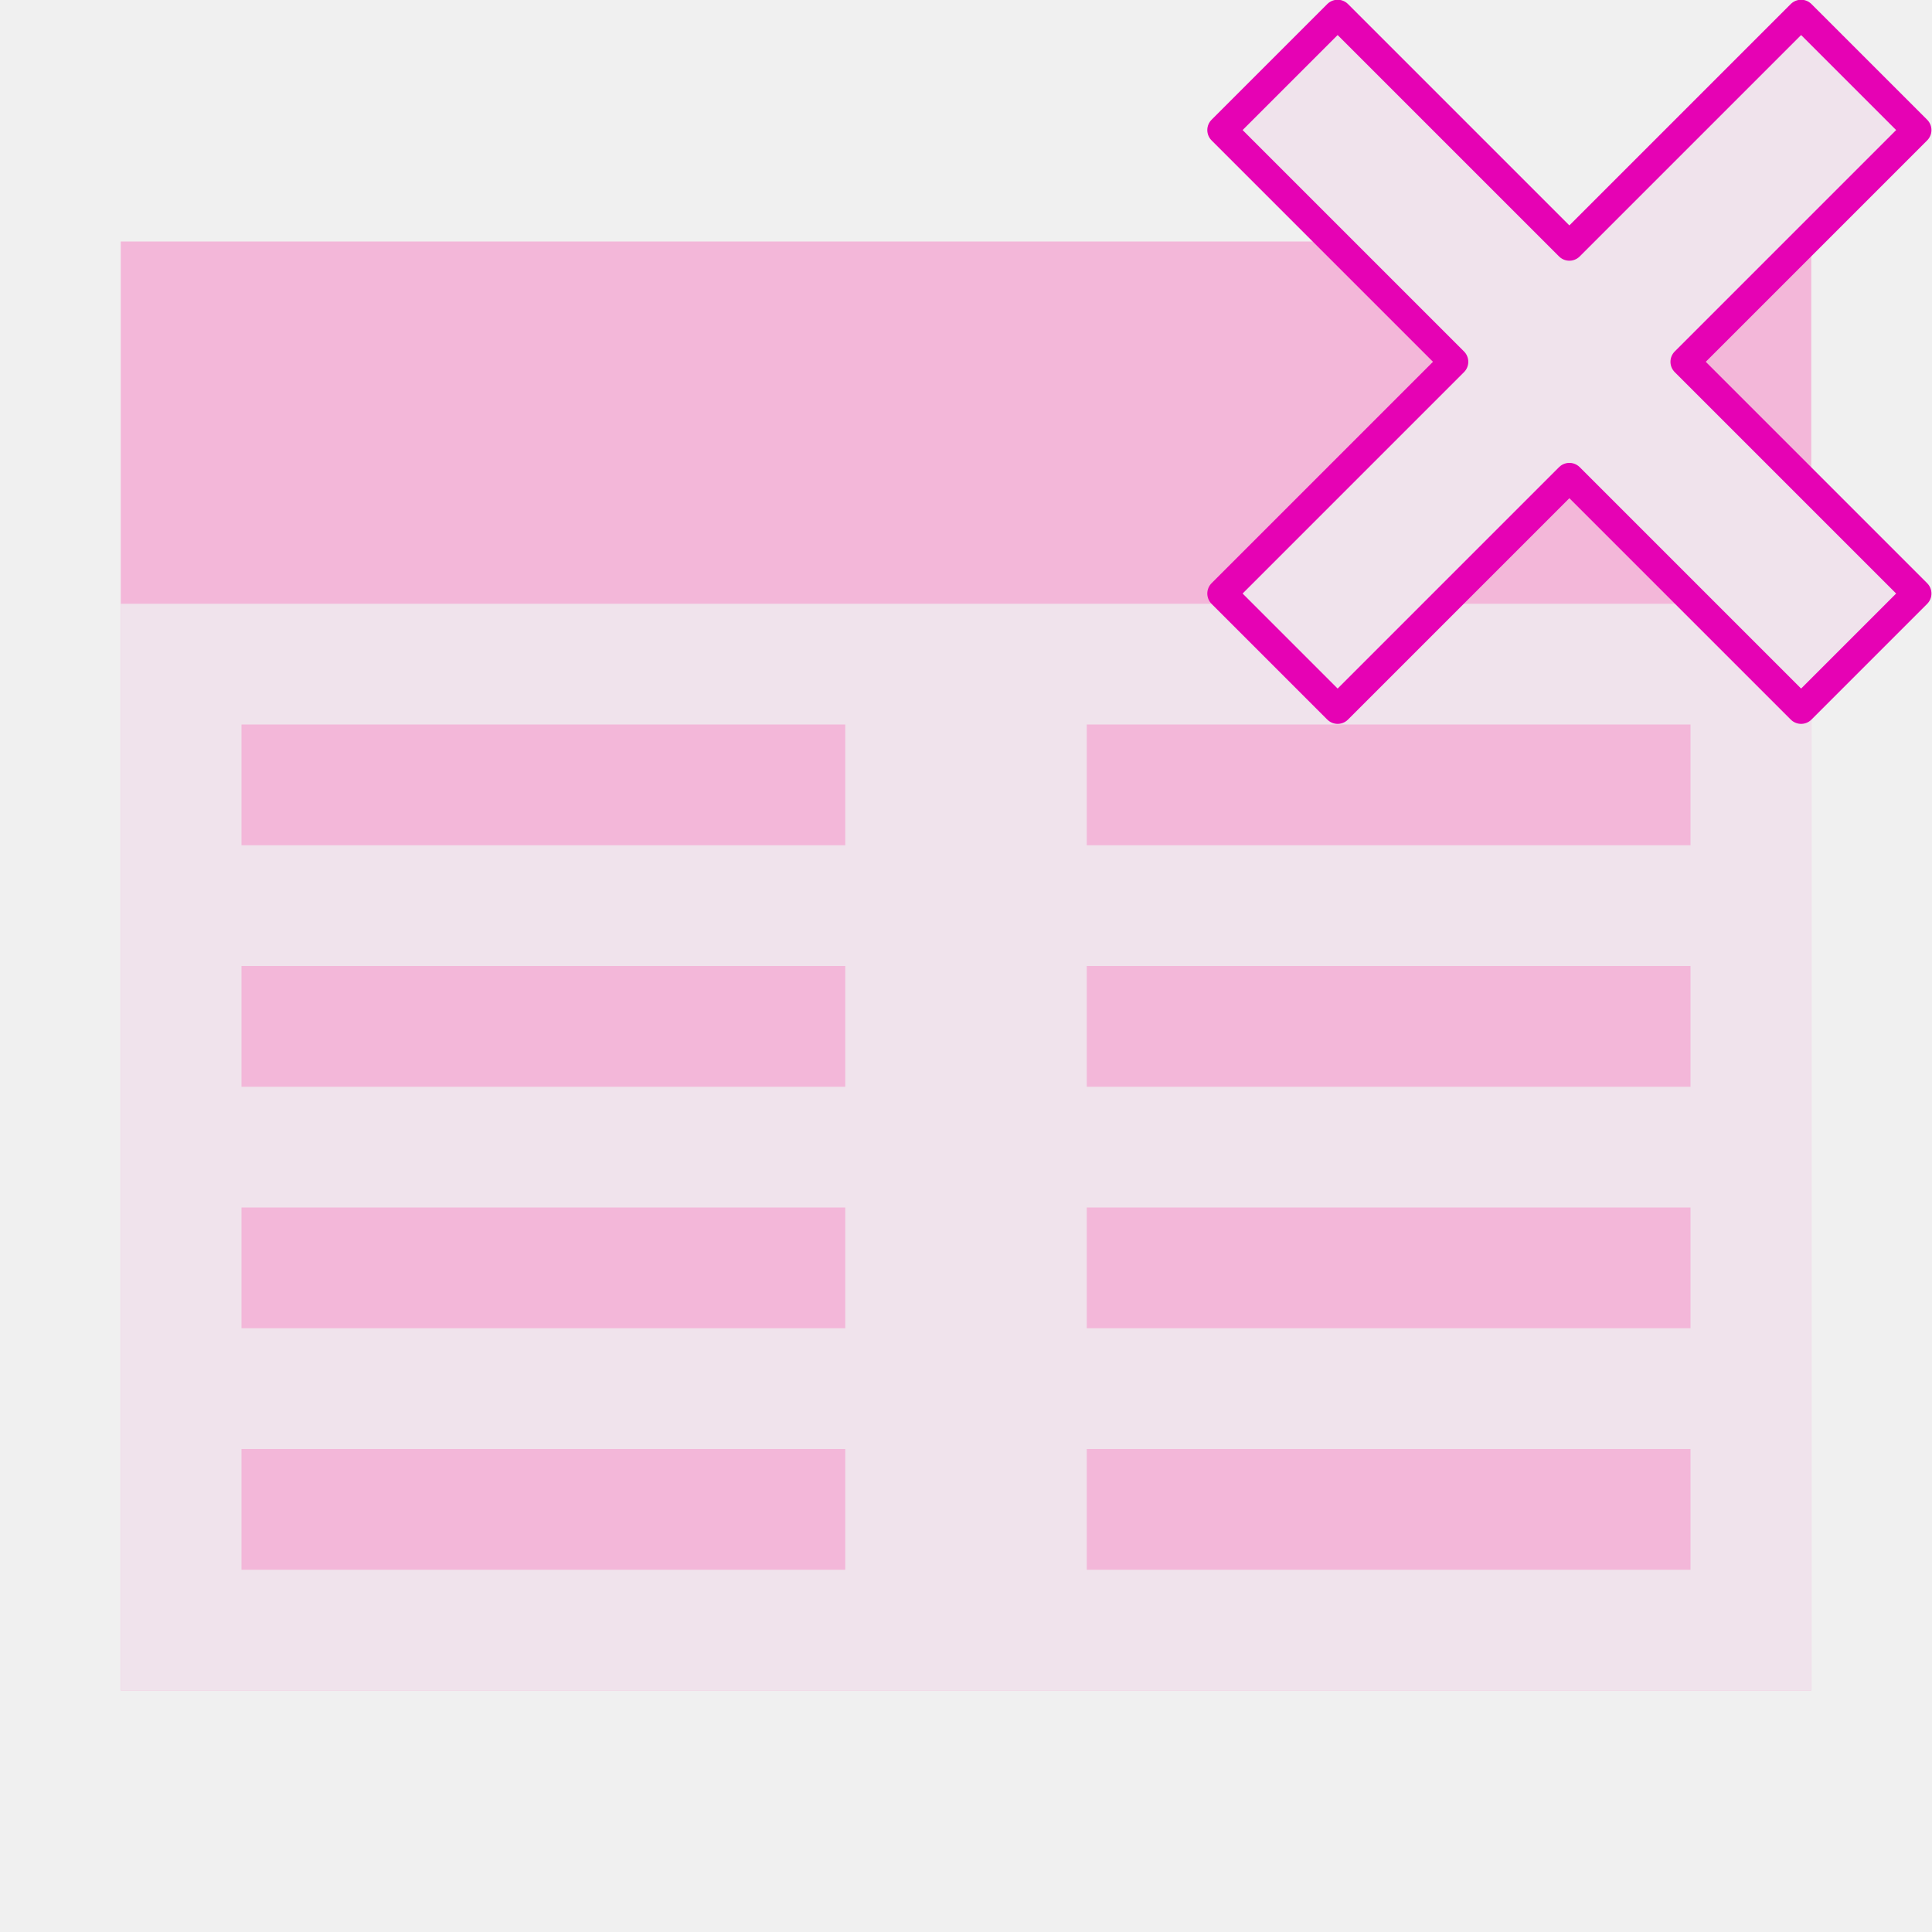
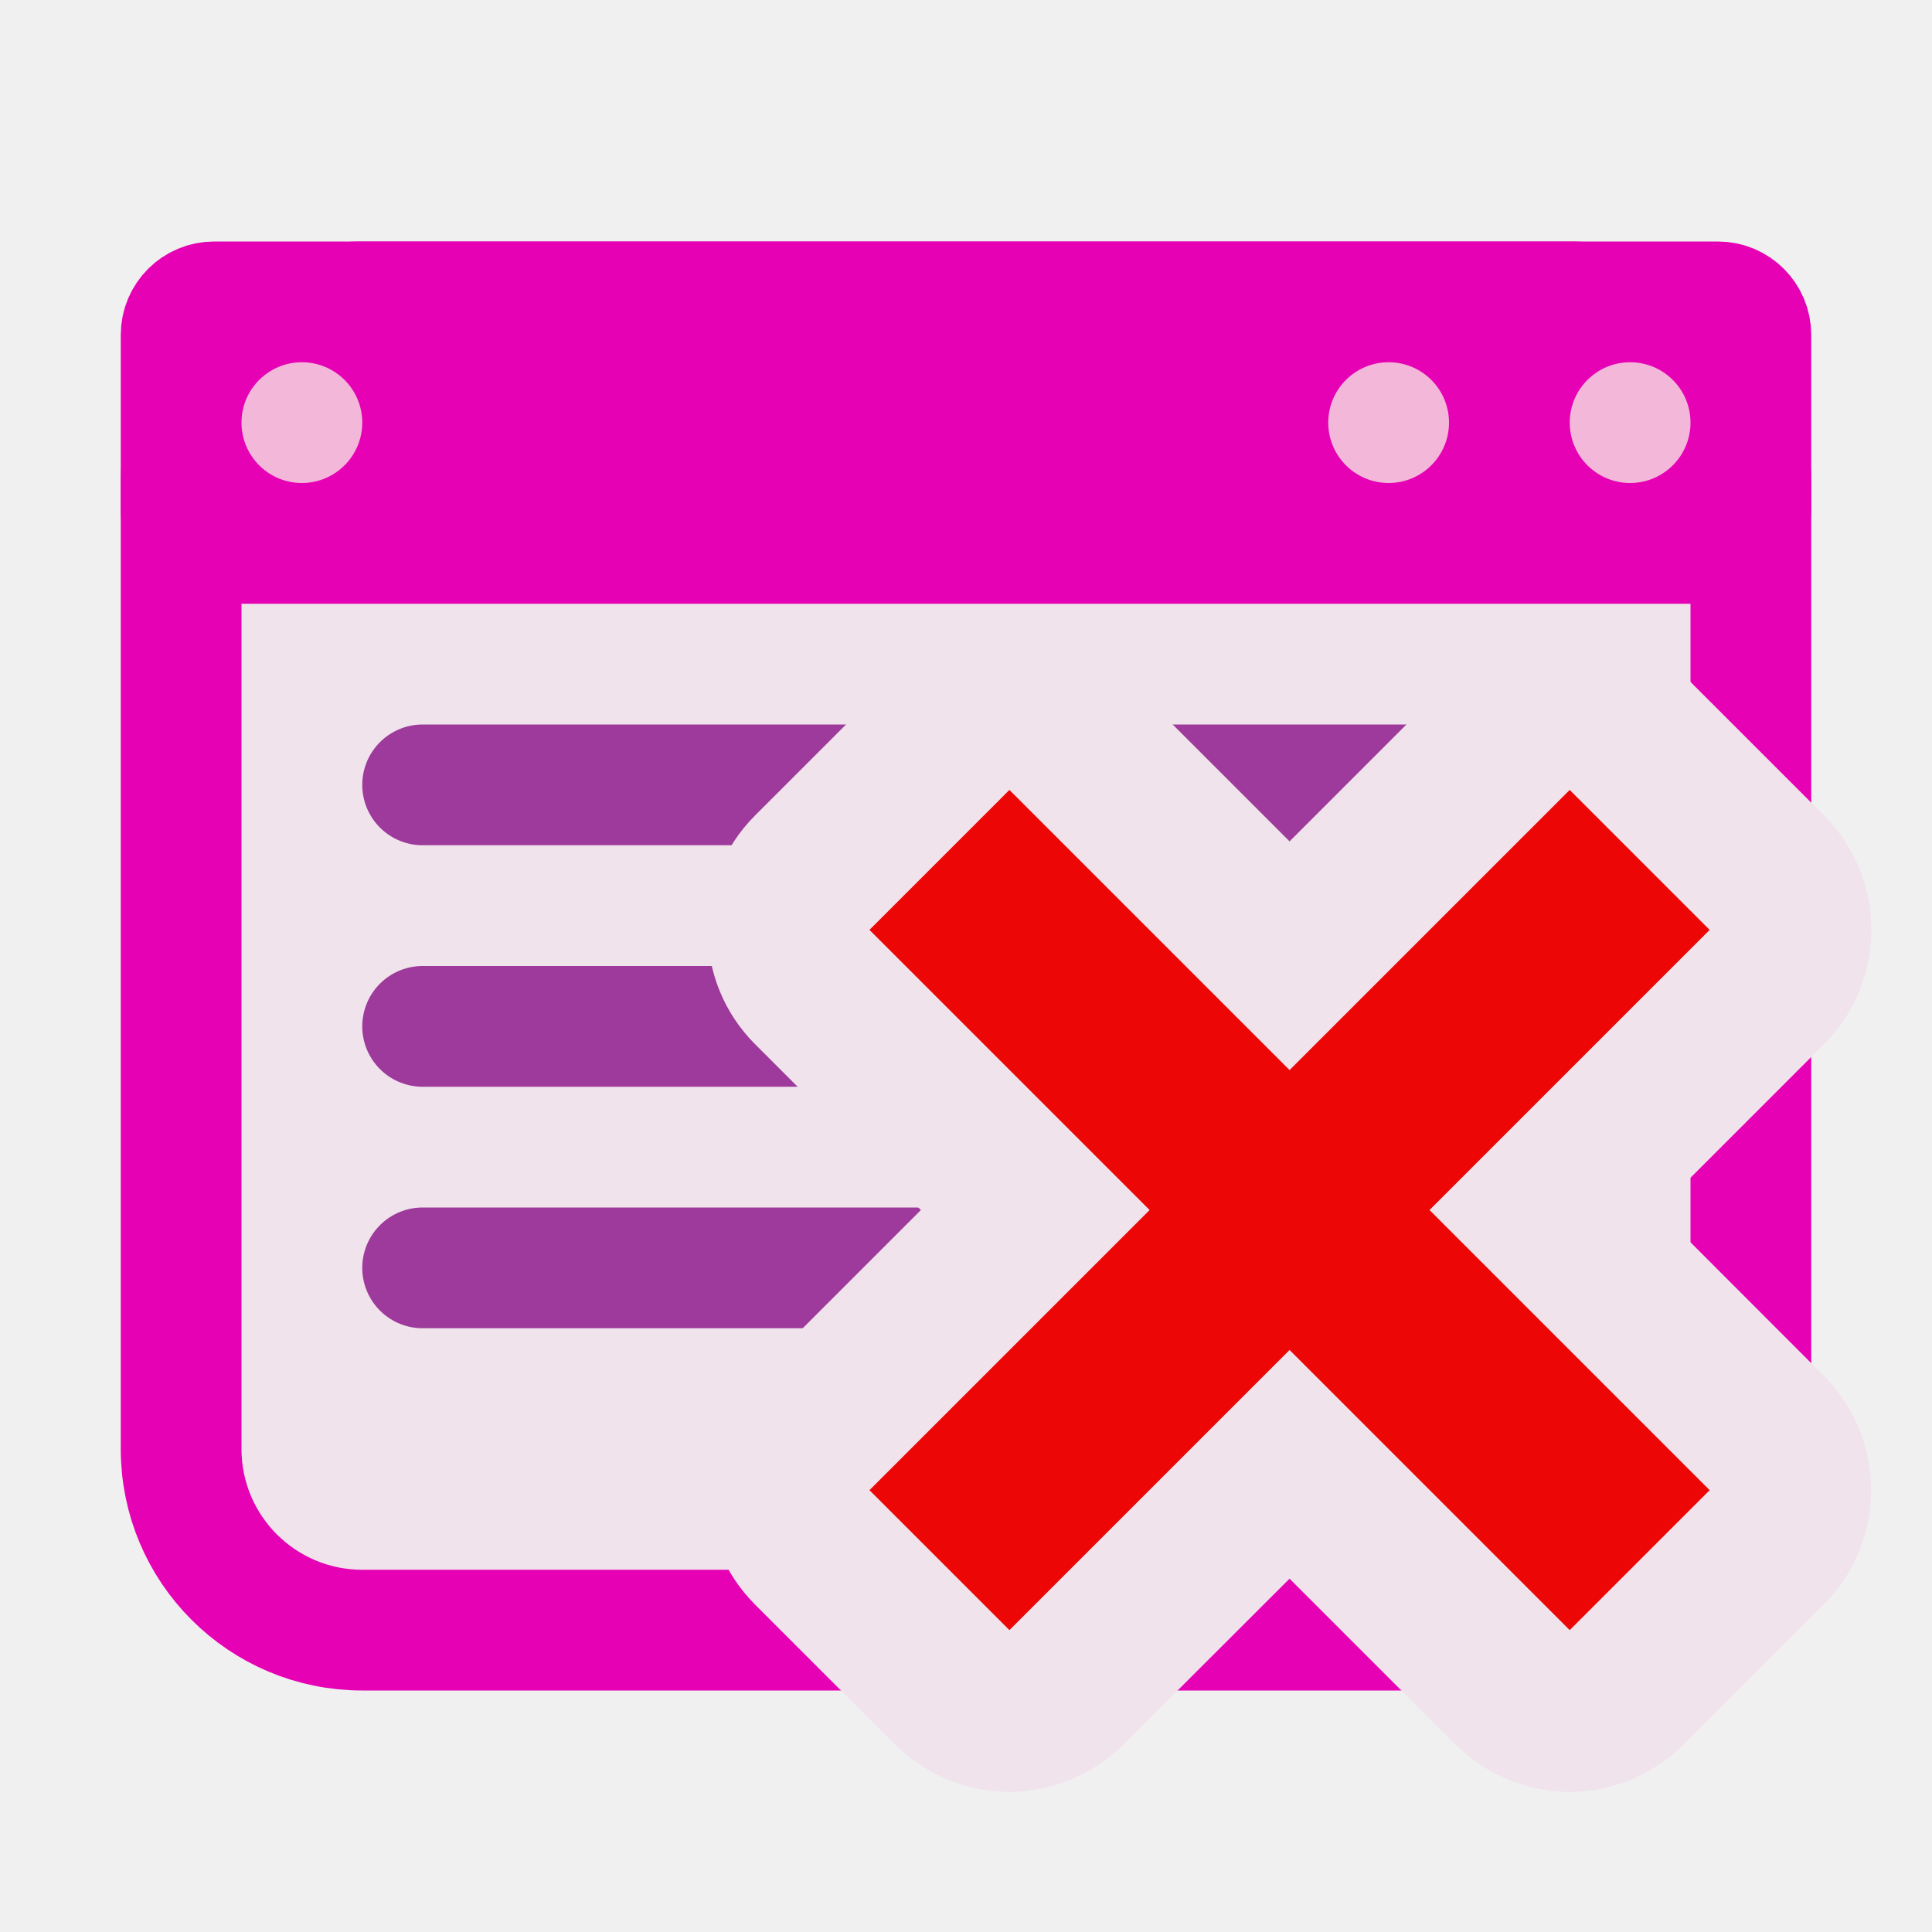
<svg xmlns="http://www.w3.org/2000/svg" height="16" width="16" version="1.1" id="svg51">
-   <defs id="defs55" />
-   <radialGradient id="a" cx="-32" cy="9.6" gradientTransform="matrix(3.076095 3.076095 -15.38048 15.38048 354.6175 -37.56895)" gradientUnits="userSpaceOnUse" r="5.6">
+   <defs id="defs55">
+     <radialGradient id="l" cx="-32" cy="9.6" gradientTransform="matrix(-0.4505256,0.4505256,2.252628,2.252628,-12.7055,0.9695258)" gradientUnits="userSpaceOnUse" r="5.6">
+       <stop offset="0" stop-color="#a50606" id="stop39" />
+       <stop offset="1" stop-color="#f20909" id="stop41" />
+     </radialGradient>
+   </defs>
+   <radialGradient id="a" cx="-32" cy="9.6" gradientTransform="matrix(0.3845119,0.3845119,-1.92256,1.92256,9.307642,21.32343)" gradientUnits="userSpaceOnUse" r="5.6">
    <stop offset="0" stop-color="#a50606" id="stop2" />
    <stop offset="1" stop-color="#f20909" id="stop4" />
  </radialGradient>
  <filter id="b">
    <feGaussianBlur stdDeviation="2.4" id="feGaussianBlur7" />
  </filter>
-   <linearGradient id="c" gradientTransform="matrix(.1133598 0 0 .1691546 80.27144 159.9215)" gradientUnits="userSpaceOnUse" x1="399.775" x2="399.775" y1="681" y2="549.332">
+   <linearGradient id="c" gradientTransform="matrix(0.1133598,0,0,0.1691546,80.27144,159.9215)" gradientUnits="userSpaceOnUse" x1="399.775" x2="399.775" y1="681" y2="549.332">
    <stop offset="0" stop-color="#cbcbcd" id="stop10" />
    <stop offset=".5" stop-color="#e0e0e2" id="stop12" />
    <stop offset="1" stop-color="#fff" id="stop14" />
  </linearGradient>
-   <g transform="matrix(0.125,0,0,0.125,-9.953581,-29.60951)" id="g43">
-     <path d="M 87.629,252.876 H 199.629 v 96 H 87.629 Z" id="path19" style="fill:#f3b7d9" />
-     <path d="m 157.831,274.495 v -2.745 z" id="path21" style="fill:#ffffff;fill-opacity:0.757" />
-     <path d="m 87.629,276.876 h 112 v 72 h -112 z" id="path23" style="fill:#f0e3ec" />
-     <g id="g41" style="fill:#cacacc">
-       <path d="m 95.629,300.876 h 40 v 8 H 95.629 Z" id="path25" style="fill:#f3b7d9" />
-       <path d="m 95.629,284.876 h 40 v 8 H 95.629 Z" id="path27" style="fill:#f3b7d9" />
-       <path d="m 151.629,284.876 h 40 v 8 h -40 z" id="path29" style="fill:#f3b7d9" />
-       <path d="m 151.629,300.876 h 40 v 8 h -40 z" id="path31" style="fill:#f3b7d9" />
-       <path d="m 95.629,316.876 h 40 v 8 H 95.629 Z" id="path33" style="fill:#f3b7d9" />
-       <path d="m 151.629,316.876 h 40 v 8 h -40 z" id="path35" style="fill:#f3b7d9" />
-       <path d="m 95.629,332.876 h 40 v 8 H 95.629 Z" id="path37" style="fill:#f3b7d9" />
-       <path d="m 151.629,332.876 h 40 v 8 h -40 z" id="path39" style="fill:#f3b7d9" />
-     </g>
-   </g>
-   <g transform="scale(0.125)" id="g49">
-     <path d="M 119.328,0.952 103.975,16.304 88.622,0.952 80.956,8.617 96.309,23.97 80.956,39.323 88.622,46.989 103.975,31.636 119.328,46.989 126.994,39.323 111.641,23.97 126.994,8.617 Z" id="path47" style="opacity:1;fill:#f0e3ec;fill-opacity:1;stroke:#e602b4;stroke-width:1.938;stroke-linecap:round;stroke-linejoin:round;stroke-miterlimit:4;stroke-dasharray:none;stroke-opacity:1" />
+   <rect style="fill:#f0e3ec;stroke:#e602b4" id="rect61" width="13" height="11" x="1.5" y="2.5" ry="1.5" />
+   <rect ry="0.273" y="2.5" x="1.5" height="2" width="13" id="rect873" style="fill:#e602b4;stroke:#e602b4;stroke-width:1" />
+   <path style="fill:none;stroke:#9d3a9b;stroke-width:1px;stroke-linecap:round;stroke-linejoin:miter;stroke-opacity:1" d="m 3.5,6.5 h 9" id="path875" />
+   <path id="path877" d="m 3.5,8.5 h 9" style="fill:none;stroke:#9d3a9b;stroke-width:1px;stroke-linecap:round;stroke-linejoin:miter;stroke-opacity:1" />
+   <path style="fill:none;stroke:#9d3a9b;stroke-width:1px;stroke-linecap:round;stroke-linejoin:miter;stroke-opacity:1" d="m 3.5,10.5 h 9" id="path879" />
+   <circle style="fill:#f3b7d9;stroke:none;stroke-linecap:round" id="path881" cx="2.5" cy="3.5" r="0.5" />
+   <circle r="0.5" cy="3.5" cx="11.5" id="circle883" style="fill:#f3b7d9;stroke:none;stroke-linecap:round" />
+   <circle style="fill:#f3b7d9;stroke:none;stroke-linecap:round" id="circle885" cx="13.5" cy="3.5" r="0.5" />
+   <g id="g910" transform="translate(-13.32046,0.020928)">
+     <path id="path139" d="m 21.66,5.182 a 1.34,1.34 0 0 0 -0.094,0.006 1.34,1.34 0 0 0 -0.115,0.016 1.34,1.34 0 0 0 -0.031,0.006 1.34,1.34 0 0 0 -0.07,0.016 1.34,1.34 0 0 0 -0.07,0.02 1.34,1.34 0 0 0 -0.037,0.012 1.34,1.34 0 0 0 -0.092,0.035 1.34,1.34 0 0 0 -0.035,0.018 1.34,1.34 0 0 0 -0.082,0.039 1.34,1.34 0 0 0 -0.043,0.027 1.34,1.34 0 0 0 -0.072,0.045 1.34,1.34 0 0 0 -0.053,0.039 1.34,1.34 0 0 0 -0.041,0.033 1.34,1.34 0 0 0 -0.092,0.082 L 20.521,5.785 19.574,6.732 a 1.34,1.34 0 0 0 0,1.895 L 20.521,9.574 20.947,10 l -0.426,0.426 -0.947,0.947 a 1.34,1.34 0 0 0 0,1.895 l 0.947,0.947 0.211,0.211 a 1.34,1.34 0 0 0 0.092,0.082 1.34,1.34 0 0 0 0.041,0.033 1.34,1.34 0 0 0 0.053,0.039 1.34,1.34 0 0 0 0.072,0.045 1.34,1.34 0 0 0 0.043,0.027 1.34,1.34 0 0 0 0.082,0.039 1.34,1.34 0 0 0 0.035,0.018 1.34,1.34 0 0 0 0.092,0.035 1.34,1.34 0 0 0 0.037,0.012 1.34,1.34 0 0 0 0.07,0.02 1.34,1.34 0 0 0 0.064,0.016 1.34,1.34 0 0 0 0.102,0.016 1.34,1.34 0 0 0 0.01,0.002 1.34,1.34 0 0 0 0.002,0 1.34,1.34 0 0 0 0.105,0.008 1.34,1.34 0 0 0 0.027,0.002 1.34,1.34 0 0 0 0.016,0 1.34,1.34 0 0 0 0.117,-0.006 1.34,1.34 0 0 0 0.111,-0.016 1.34,1.34 0 0 0 0.021,-0.002 1.34,1.34 0 0 0 0.016,-0.004 1.34,1.34 0 0 0 0.068,-0.016 1.34,1.34 0 0 0 0.07,-0.02 1.34,1.34 0 0 0 0.037,-0.012 1.34,1.34 0 0 0 0.092,-0.035 1.34,1.34 0 0 0 0.035,-0.018 1.34,1.34 0 0 0 0.082,-0.039 1.34,1.34 0 0 0 0.037,-0.023 1.34,1.34 0 0 0 0.088,-0.057 1.34,1.34 0 0 0 0.098,-0.076 1.34,1.34 0 0 0 0.008,-0.006 1.34,1.34 0 0 0 0.07,-0.064 L 24,13.053 l 1.373,1.373 a 1.34,1.34 0 0 0 0.078,0.07 1.34,1.34 0 0 0 0.098,0.076 1.34,1.34 0 0 0 0.088,0.057 1.34,1.34 0 0 0 0.037,0.023 1.34,1.34 0 0 0 0.082,0.039 1.34,1.34 0 0 0 0.035,0.018 1.34,1.34 0 0 0 0.092,0.035 1.34,1.34 0 0 0 0.037,0.012 1.34,1.34 0 0 0 0.07,0.02 1.34,1.34 0 0 0 0.068,0.016 1.34,1.34 0 0 0 0.037,0.006 1.34,1.34 0 0 0 0.111,0.016 1.34,1.34 0 0 0 0.117,0.006 1.34,1.34 0 0 0 0.016,0 1.34,1.34 0 0 0 0.027,-0.002 1.34,1.34 0 0 0 0.105,-0.008 1.34,1.34 0 0 0 0.002,0 1.34,1.34 0 0 0 0.01,-0.002 1.34,1.34 0 0 0 0.102,-0.016 1.34,1.34 0 0 0 0.064,-0.016 1.34,1.34 0 0 0 0.07,-0.02 1.34,1.34 0 0 0 0.014,-0.004 1.34,1.34 0 0 0 0.023,-0.008 1.34,1.34 0 0 0 0.092,-0.035 1.34,1.34 0 0 0 0.01,-0.004 1.34,1.34 0 0 0 0.025,-0.014 1.34,1.34 0 0 0 0.082,-0.039 1.34,1.34 0 0 0 0.014,-0.008 1.34,1.34 0 0 0 0.029,-0.02 1.34,1.34 0 0 0 0.072,-0.045 1.34,1.34 0 0 0 0.053,-0.039 1.34,1.34 0 0 0 0.033,-0.025 1.34,1.34 0 0 0 0.008,-0.008 1.34,1.34 0 0 0 0.092,-0.082 l 0.211,-0.211 0.947,-0.947 a 1.34,1.34 0 0 0 0,-1.895 L 27.479,10.426 27.053,10 27.479,9.574 28.426,8.627 a 1.34,1.34 0 0 0 0,-1.895 L 27.479,5.785 27.268,5.574 a 1.34,1.34 0 0 0 -0.092,-0.082 1.34,1.34 0 0 0 -0.008,-0.008 1.34,1.34 0 0 0 -0.074,-0.057 1.34,1.34 0 0 0 -0.012,-0.008 1.34,1.34 0 0 0 -0.072,-0.045 1.34,1.34 0 0 0 -0.029,-0.02 1.34,1.34 0 0 0 -0.014,-0.008 1.34,1.34 0 0 0 -0.082,-0.039 1.34,1.34 0 0 0 -0.025,-0.014 1.34,1.34 0 0 0 -0.01,-0.004 1.34,1.34 0 0 0 -0.092,-0.035 1.34,1.34 0 0 0 -0.023,-0.008 1.34,1.34 0 0 0 -0.014,-0.004 1.34,1.34 0 0 0 -0.07,-0.02 1.34,1.34 0 0 0 -0.07,-0.016 1.34,1.34 0 0 0 -0.031,-0.006 1.34,1.34 0 0 0 -0.115,-0.016 1.34,1.34 0 0 0 -0.094,-0.006 1.34,1.34 0 0 0 -0.023,0 1.34,1.34 0 0 0 -0.043,0.002 1.34,1.34 0 0 0 -0.105,0.008 1.34,1.34 0 0 0 -0.002,0 1.34,1.34 0 0 0 -0.01,0.002 1.34,1.34 0 0 0 -0.102,0.016 1.34,1.34 0 0 0 -0.064,0.016 1.34,1.34 0 0 0 -0.07,0.02 1.34,1.34 0 0 0 -0.037,0.012 1.34,1.34 0 0 0 -0.092,0.035 1.34,1.34 0 0 0 -0.035,0.018 1.34,1.34 0 0 0 -0.082,0.039 1.34,1.34 0 0 0 -0.043,0.027 1.34,1.34 0 0 0 -0.072,0.045 1.34,1.34 0 0 0 -0.053,0.039 1.34,1.34 0 0 0 -0.041,0.033 1.34,1.34 0 0 0 -0.092,0.082 L 24,6.947 22.627,5.574 a 1.34,1.34 0 0 0 -0.092,-0.082 1.34,1.34 0 0 0 -0.041,-0.033 1.34,1.34 0 0 0 -0.053,-0.039 1.34,1.34 0 0 0 -0.072,-0.045 1.34,1.34 0 0 0 -0.043,-0.027 1.34,1.34 0 0 0 -0.082,-0.039 1.34,1.34 0 0 0 -0.035,-0.018 1.34,1.34 0 0 0 -0.092,-0.035 1.34,1.34 0 0 0 -0.037,-0.012 1.34,1.34 0 0 0 -0.07,-0.02 1.34,1.34 0 0 0 -0.064,-0.016 1.34,1.34 0 0 0 -0.102,-0.016 1.34,1.34 0 0 0 -0.01,-0.002 1.34,1.34 0 0 0 -0.002,0 1.34,1.34 0 0 0 -0.105,-0.008 1.34,1.34 0 0 0 -0.043,-0.002 1.34,1.34 0 0 0 -0.023,0 z" style="fill:#f0e3ec;fill-opacity:1;stroke-width:0.125" />
+     <path style="fill:#ec0606;fill-opacity:1;stroke-width:0.125" id="path141" d="m 21.68,6.521 2.32,2.32 2.32,-2.32 1.159,1.159 -2.32,2.32 2.32,2.32 -1.159,1.159 -2.32,-2.32 -2.32,2.32 L 20.521,12.32 22.841,10 20.521,7.68 Z" />
  </g>
</svg>
